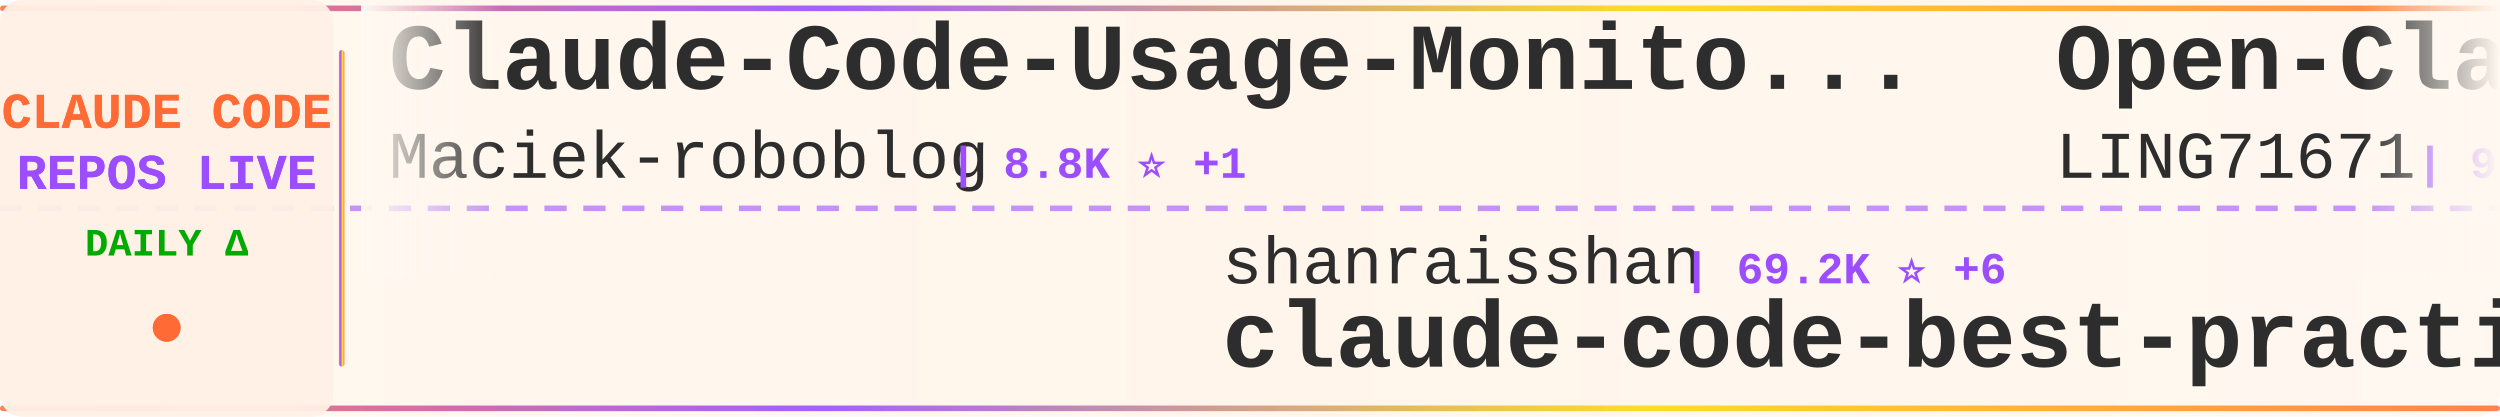
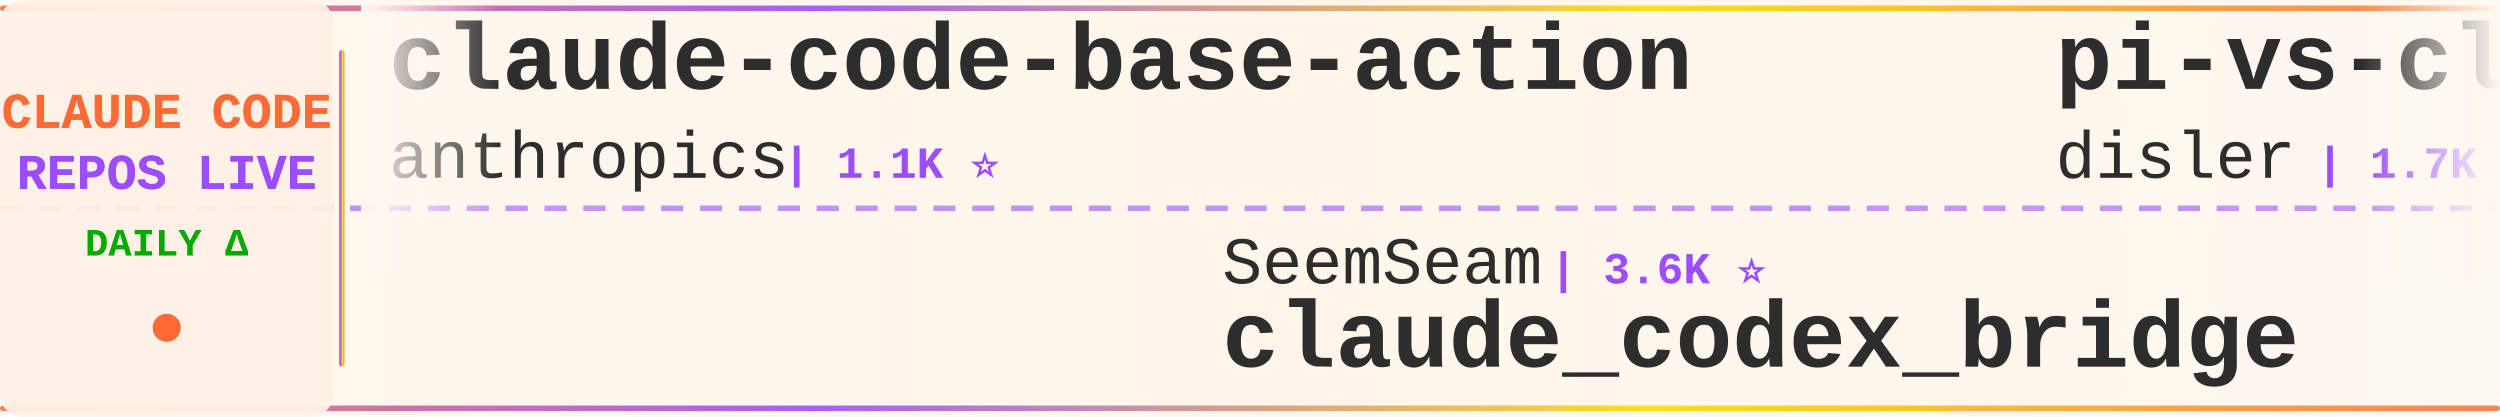
<svg xmlns="http://www.w3.org/2000/svg" width="900" height="150">
  <defs>
    <linearGradient id="tickerBg" x1="0%" y1="0%" x2="100%" y2="0%">
      <stop offset="0%" style="stop-color:#fff8f0;stop-opacity:0.98" />
      <stop offset="50%" style="stop-color:#fff5eb;stop-opacity:1" />
      <stop offset="100%" style="stop-color:#fff8f0;stop-opacity:0.98" />
    </linearGradient>
    <linearGradient id="borderGrad" x1="0%" y1="0%" x2="100%" y2="0%">
      <stop offset="0%" style="stop-color:#FF6B35;stop-opacity:0.85">
        <animate attributeName="stop-opacity" values="0.85;1;0.85" dur="2s" repeatCount="indefinite" />
      </stop>
      <stop offset="33%" style="stop-color:#9C4EFF;stop-opacity:0.9">
        <animate attributeName="stop-opacity" values="0.9;1;0.9" dur="2.2s" repeatCount="indefinite" />
      </stop>
      <stop offset="66%" style="stop-color:#FFD700;stop-opacity:0.85">
        <animate attributeName="stop-opacity" values="0.85;1;0.85" dur="1.8s" repeatCount="indefinite" />
      </stop>
      <stop offset="100%" style="stop-color:#FF6B35;stop-opacity:0.85">
        <animate attributeName="stop-opacity" values="0.85;1;0.85" dur="2s" repeatCount="indefinite" />
      </stop>
    </linearGradient>
    <filter id="textGlow">
      <feGaussianBlur stdDeviation="0.15" result="coloredBlur" />
      <feMerge>
        <feMergeNode in="coloredBlur" />
        <feMergeNode in="SourceGraphic" />
      </feMerge>
    </filter>
    <filter id="metricGlow">
      <feGaussianBlur stdDeviation="0.2" result="coloredBlur" />
      <feMerge>
        <feMergeNode in="coloredBlur" />
        <feMergeNode in="SourceGraphic" />
      </feMerge>
    </filter>
    <linearGradient id="leftFade" x1="0%" y1="0%" x2="100%" y2="0%">
      <stop offset="0%" style="stop-color:#fff8f0;stop-opacity:1" />
      <stop offset="100%" style="stop-color:#fff8f0;stop-opacity:0" />
    </linearGradient>
    <linearGradient id="rightFade" x1="0%" y1="0%" x2="100%" y2="0%">
      <stop offset="0%" style="stop-color:#fff8f0;stop-opacity:0" />
      <stop offset="100%" style="stop-color:#fff8f0;stop-opacity:1" />
    </linearGradient>
  </defs>
  <rect width="900" height="150" fill="url(#tickerBg)" rx="8" />
  <rect x="0" y="2" width="900" height="2" fill="url(#borderGrad)" rx="1" />
  <rect x="0" y="146" width="900" height="2" fill="url(#borderGrad)" rx="1" />
  <line x1="0" y1="75" x2="900" y2="75" stroke="#9C4EFF" stroke-width="2" stroke-dasharray="8 6" opacity="0.6" />
  <rect x="0" y="0" width="120" height="150" fill="#fff0e6" opacity="0.95" rx="8" />
  <text x="60" y="46" font-family="'Courier New', monospace" font-size="18" font-weight="bold" fill="#FF6B35" text-anchor="middle" filter="url(#textGlow)">
    CLAUDE CODE
  </text>
  <text x="60" y="68" font-family="'Courier New', monospace" font-size="18" font-weight="bold" fill="#9C4EFF" text-anchor="middle" filter="url(#textGlow)">
    REPOS LIVE
  </text>
  <text x="60" y="92" font-family="'Courier New', monospace" font-size="14" font-weight="bold" fill="#00aa00" text-anchor="middle">
    DAILY Δ
  </text>
  <circle cx="60" cy="118" r="5" fill="#FF6B35" filter="url(#metricGlow)">
    <animate attributeName="r" values="4;6;4" dur="1.5s" repeatCount="indefinite" />
    <animate attributeName="opacity" values="0.6;1;0.6" dur="1.5s" repeatCount="indefinite" />
  </circle>
  <rect x="122" y="18" width="2" height="114" fill="url(#borderGrad)" rx="1" />
  <clipPath id="tickerClip">
    <rect x="130" y="0" width="770" height="150" />
  </clipPath>
  <g clip-path="url(#tickerClip)">
    <g id="tickerItems">
      <animateTransform attributeName="transform" attributeType="XML" type="translate" from="0 0" to="-3000 0" dur="54s" repeatCount="indefinite" />
      <g transform="translate(0, 0)">
-         <text x="140" y="32" font-family="'Courier New', monospace" font-size="34" font-weight="bold" fill="#2d2d2d">Claude-Code-Usage-Monito...</text>
-         <text x="140" y="64" font-family="'Courier New', monospace" font-size="24" font-weight="normal" fill="#2d2d2d" opacity="1.0">Maciek-roboblog</text>
-         <text x="342" y="64" font-family="'Courier New', monospace" font-size="16" font-weight="bold" fill="#9C4EFF"> | 8.8K ⭐ +1</text>
+         <text x="140" y="32" font-family="'Courier New', monospace" font-size="34" font-weight="bold" fill="#2d2d2d">claude-code-base-action</text>
+         <text x="140" y="64" font-family="'Courier New', monospace" font-size="24" font-weight="normal" fill="#2d2d2d" opacity="1.0">anthropics</text>
+         <text x="282" y="64" font-family="'Courier New', monospace" font-size="16" font-weight="bold" fill="#9C4EFF"> | 1.1K ⭐</text>
      </g>
      <g transform="translate(300, 0)">
-         <text x="140" y="102" font-family="'Courier New', monospace" font-size="24" font-weight="normal" fill="#2d2d2d" opacity="1.0">shanraisshan</text>
-         <text x="306" y="102" font-family="'Courier New', monospace" font-size="16" font-weight="bold" fill="#9C4EFF"> | 69.2K ⭐ +6</text>
-         <text x="140" y="132" font-family="'Courier New', monospace" font-size="34" font-weight="bold" fill="#2d2d2d">claude-code-best-practic...</text>
-       </g>
-       <g transform="translate(600, 0)">
-         <text x="140" y="32" font-family="'Courier New', monospace" font-size="34" font-weight="bold" fill="#2d2d2d">Open-ClaudeCode</text>
-         <text x="140" y="64" font-family="'Courier New', monospace" font-size="24" font-weight="normal" fill="#2d2d2d" opacity="1.0">LING71671</text>
-         <text x="270" y="64" font-family="'Courier New', monospace" font-size="16" font-weight="bold" fill="#9C4EFF"> | 992 ⭐</text>
-       </g>
-       <g transform="translate(900, 0)">
-         <text x="140" y="102" font-family="'Courier New', monospace" font-size="24" font-weight="normal" fill="#2d2d2d" opacity="1.0">fazxes</text>
-         <text x="234" y="102" font-family="'Courier New', monospace" font-size="16" font-weight="bold" fill="#9C4EFF"> | 248 ⭐</text>
-         <text x="140" y="132" font-family="'Courier New', monospace" font-size="34" font-weight="bold" fill="#2d2d2d">Claude-code</text>
-       </g>
-       <g transform="translate(1200, 0)">
-         <text x="140" y="32" font-family="'Courier New', monospace" font-size="34" font-weight="bold" fill="#2d2d2d">awesome-claude-code-suba...</text>
-         <text x="140" y="64" font-family="'Courier New', monospace" font-size="24" font-weight="normal" fill="#2d2d2d" opacity="1.0">VoltAgent</text>
-         <text x="270" y="64" font-family="'Courier New', monospace" font-size="16" font-weight="bold" fill="#9C4EFF"> | 26.6K ⭐ +2</text>
-       </g>
-       <g transform="translate(1500, 0)">
-         <text x="140" y="102" font-family="'Courier New', monospace" font-size="24" font-weight="normal" fill="#2d2d2d" opacity="1.0">mrpaidsocial</text>
-         <text x="306" y="102" font-family="'Courier New', monospace" font-size="16" font-weight="bold" fill="#9C4EFF"> | 1.7K ⭐ +1</text>
-         <text x="140" y="132" font-family="'Courier New', monospace" font-size="34" font-weight="bold" fill="#2d2d2d">arcads-claude-code-mrpai...</text>
-       </g>
-       <g transform="translate(1800, 0)">
-         <text x="140" y="32" font-family="'Courier New', monospace" font-size="34" font-weight="bold" fill="#2d2d2d">Claude-Code</text>
-         <text x="140" y="64" font-family="'Courier New', monospace" font-size="24" font-weight="normal" fill="#2d2d2d" opacity="1.0">pengchengneo</text>
-         <text x="306" y="64" font-family="'Courier New', monospace" font-size="16" font-weight="bold" fill="#9C4EFF"> | 1.8K ⭐</text>
-       </g>
-       <g transform="translate(2100, 0)">
-         <text x="140" y="102" font-family="'Courier New', monospace" font-size="24" font-weight="normal" fill="#2d2d2d" opacity="1.0">repowise-dev</text>
-         <text x="306" y="102" font-family="'Courier New', monospace" font-size="16" font-weight="bold" fill="#9C4EFF"> | 1.2K ⭐</text>
-         <text x="140" y="132" font-family="'Courier New', monospace" font-size="34" font-weight="bold" fill="#2d2d2d">claude-code-prompts</text>
-       </g>
-       <g transform="translate(2400, 0)">
-         <text x="140" y="32" font-family="'Courier New', monospace" font-size="34" font-weight="bold" fill="#2d2d2d">claude-code-tips</text>
-         <text x="140" y="64" font-family="'Courier New', monospace" font-size="24" font-weight="normal" fill="#2d2d2d" opacity="1.0">ykdojo</text>
-         <text x="234" y="64" font-family="'Courier New', monospace" font-size="16" font-weight="bold" fill="#9C4EFF"> | 10.4K ⭐ +2</text>
-       </g>
-       <g transform="translate(2700, 0)">
        <text x="140" y="102" font-family="'Courier New', monospace" font-size="24" font-weight="normal" fill="#2d2d2d" opacity="1.0">SeemSeam</text>
        <text x="258" y="102" font-family="'Courier New', monospace" font-size="16" font-weight="bold" fill="#9C4EFF"> | 3.6K ⭐</text>
        <text x="140" y="132" font-family="'Courier New', monospace" font-size="34" font-weight="bold" fill="#2d2d2d">claude_codex_bridge</text>
      </g>
+       <g transform="translate(600, 0)">
+         <text x="140" y="32" font-family="'Courier New', monospace" font-size="34" font-weight="bold" fill="#2d2d2d">pi-vs-claude-code</text>
+         <text x="140" y="64" font-family="'Courier New', monospace" font-size="24" font-weight="normal" fill="#2d2d2d" opacity="1.0">disler</text>
+         <text x="234" y="64" font-family="'Courier New', monospace" font-size="16" font-weight="bold" fill="#9C4EFF"> | 1.7K ⭐</text>
+       </g>
+       <g transform="translate(900, 0)">
+         <text x="140" y="102" font-family="'Courier New', monospace" font-size="24" font-weight="normal" fill="#2d2d2d" opacity="1.0">oboard</text>
+         <text x="234" y="102" font-family="'Courier New', monospace" font-size="16" font-weight="bold" fill="#9C4EFF"> | 3.3K ⭐</text>
+         <text x="140" y="132" font-family="'Courier New', monospace" font-size="34" font-weight="bold" fill="#2d2d2d">claude-code-rev</text>
+       </g>
+       <g transform="translate(1200, 0)">
+         <text x="140" y="32" font-family="'Courier New', monospace" font-size="34" font-weight="bold" fill="#2d2d2d">claude-code-book</text>
+         <text x="140" y="64" font-family="'Courier New', monospace" font-size="24" font-weight="normal" fill="#2d2d2d" opacity="1.0">lintsinghua</text>
+         <text x="294" y="64" font-family="'Courier New', monospace" font-size="16" font-weight="bold" fill="#9C4EFF"> | 4.4K ⭐ +4</text>
+       </g>
+       <g transform="translate(1500, 0)">
+         <text x="140" y="102" font-family="'Courier New', monospace" font-size="24" font-weight="normal" fill="#2d2d2d" opacity="1.0">1rgs</text>
+         <text x="210" y="102" font-family="'Courier New', monospace" font-size="16" font-weight="bold" fill="#9C4EFF"> | 3.8K ⭐</text>
+         <text x="140" y="132" font-family="'Courier New', monospace" font-size="34" font-weight="bold" fill="#2d2d2d">claude-code-proxy</text>
+       </g>
+       <g transform="translate(1800, 0)">
+         <text x="140" y="32" font-family="'Courier New', monospace" font-size="34" font-weight="bold" fill="#2d2d2d">claude-code-action</text>
+         <text x="140" y="64" font-family="'Courier New', monospace" font-size="24" font-weight="normal" fill="#2d2d2d" opacity="1.0">anthropics</text>
+         <text x="282" y="64" font-family="'Courier New', monospace" font-size="16" font-weight="bold" fill="#9C4EFF"> | 10.0K ⭐ +1</text>
+       </g>
+       <g transform="translate(2100, 0)">
+         <text x="140" y="102" font-family="'Courier New', monospace" font-size="24" font-weight="normal" fill="#2d2d2d" opacity="1.0">KPR111</text>
+         <text x="234" y="102" font-family="'Courier New', monospace" font-size="16" font-weight="bold" fill="#9C4EFF"> | 18 ⭐</text>
+         <text x="140" y="132" font-family="'Courier New', monospace" font-size="34" font-weight="bold" fill="#2d2d2d">Claude-Code</text>
+       </g>
+       <g transform="translate(2400, 0)">
+         <text x="140" y="32" font-family="'Courier New', monospace" font-size="34" font-weight="bold" fill="#2d2d2d">claude-code-guide</text>
+         <text x="140" y="64" font-family="'Courier New', monospace" font-size="24" font-weight="normal" fill="#2d2d2d" opacity="1.0">zebbern</text>
+         <text x="246" y="64" font-family="'Courier New', monospace" font-size="16" font-weight="bold" fill="#9C4EFF"> | 4.7K ⭐</text>
+       </g>
+       <g transform="translate(2700, 0)">
+         <text x="140" y="102" font-family="'Courier New', monospace" font-size="24" font-weight="normal" fill="#2d2d2d" opacity="1.0">alejandrobalderas</text>
+         <text x="366" y="102" font-family="'Courier New', monospace" font-size="16" font-weight="bold" fill="#9C4EFF"> | 3.0K ⭐</text>
+         <text x="140" y="132" font-family="'Courier New', monospace" font-size="34" font-weight="bold" fill="#2d2d2d">claude-code-from-source</text>
+       </g>
      <g transform="translate(3000, 0)">
-         <text x="140" y="32" font-family="'Courier New', monospace" font-size="34" font-weight="bold" fill="#2d2d2d">Claude-Code-Usage-Monito...</text>
-         <text x="140" y="64" font-family="'Courier New', monospace" font-size="24" font-weight="normal" fill="#2d2d2d" opacity="1.0">Maciek-roboblog</text>
-         <text x="342" y="64" font-family="'Courier New', monospace" font-size="16" font-weight="bold" fill="#9C4EFF"> | 8.8K ⭐ +1</text>
+         <text x="140" y="32" font-family="'Courier New', monospace" font-size="34" font-weight="bold" fill="#2d2d2d">claude-code-base-action</text>
+         <text x="140" y="64" font-family="'Courier New', monospace" font-size="24" font-weight="normal" fill="#2d2d2d" opacity="1.0">anthropics</text>
+         <text x="282" y="64" font-family="'Courier New', monospace" font-size="16" font-weight="bold" fill="#9C4EFF"> | 1.1K ⭐</text>
      </g>
      <g transform="translate(3300, 0)">
-         <text x="140" y="102" font-family="'Courier New', monospace" font-size="24" font-weight="normal" fill="#2d2d2d" opacity="1.0">shanraisshan</text>
-         <text x="306" y="102" font-family="'Courier New', monospace" font-size="16" font-weight="bold" fill="#9C4EFF"> | 69.2K ⭐ +6</text>
-         <text x="140" y="132" font-family="'Courier New', monospace" font-size="34" font-weight="bold" fill="#2d2d2d">claude-code-best-practic...</text>
+         <text x="140" y="102" font-family="'Courier New', monospace" font-size="24" font-weight="normal" fill="#2d2d2d" opacity="1.0">SeemSeam</text>
+         <text x="258" y="102" font-family="'Courier New', monospace" font-size="16" font-weight="bold" fill="#9C4EFF"> | 3.6K ⭐</text>
+         <text x="140" y="132" font-family="'Courier New', monospace" font-size="34" font-weight="bold" fill="#2d2d2d">claude_codex_bridge</text>
      </g>
      <g transform="translate(3600, 0)">
-         <text x="140" y="32" font-family="'Courier New', monospace" font-size="34" font-weight="bold" fill="#2d2d2d">Open-ClaudeCode</text>
-         <text x="140" y="64" font-family="'Courier New', monospace" font-size="24" font-weight="normal" fill="#2d2d2d" opacity="1.0">LING71671</text>
-         <text x="270" y="64" font-family="'Courier New', monospace" font-size="16" font-weight="bold" fill="#9C4EFF"> | 992 ⭐</text>
+         <text x="140" y="32" font-family="'Courier New', monospace" font-size="34" font-weight="bold" fill="#2d2d2d">pi-vs-claude-code</text>
+         <text x="140" y="64" font-family="'Courier New', monospace" font-size="24" font-weight="normal" fill="#2d2d2d" opacity="1.0">disler</text>
+         <text x="234" y="64" font-family="'Courier New', monospace" font-size="16" font-weight="bold" fill="#9C4EFF"> | 1.7K ⭐</text>
      </g>
      <g transform="translate(3900, 0)">
-         <text x="140" y="102" font-family="'Courier New', monospace" font-size="24" font-weight="normal" fill="#2d2d2d" opacity="1.0">fazxes</text>
-         <text x="234" y="102" font-family="'Courier New', monospace" font-size="16" font-weight="bold" fill="#9C4EFF"> | 248 ⭐</text>
-         <text x="140" y="132" font-family="'Courier New', monospace" font-size="34" font-weight="bold" fill="#2d2d2d">Claude-code</text>
+         <text x="140" y="102" font-family="'Courier New', monospace" font-size="24" font-weight="normal" fill="#2d2d2d" opacity="1.0">oboard</text>
+         <text x="234" y="102" font-family="'Courier New', monospace" font-size="16" font-weight="bold" fill="#9C4EFF"> | 3.3K ⭐</text>
+         <text x="140" y="132" font-family="'Courier New', monospace" font-size="34" font-weight="bold" fill="#2d2d2d">claude-code-rev</text>
      </g>
    </g>
  </g>
  <rect x="130" y="0" width="50" height="100" fill="url(#leftFade)" />
  <rect x="850" y="0" width="50" height="100" fill="url(#rightFade)" />
</svg>
